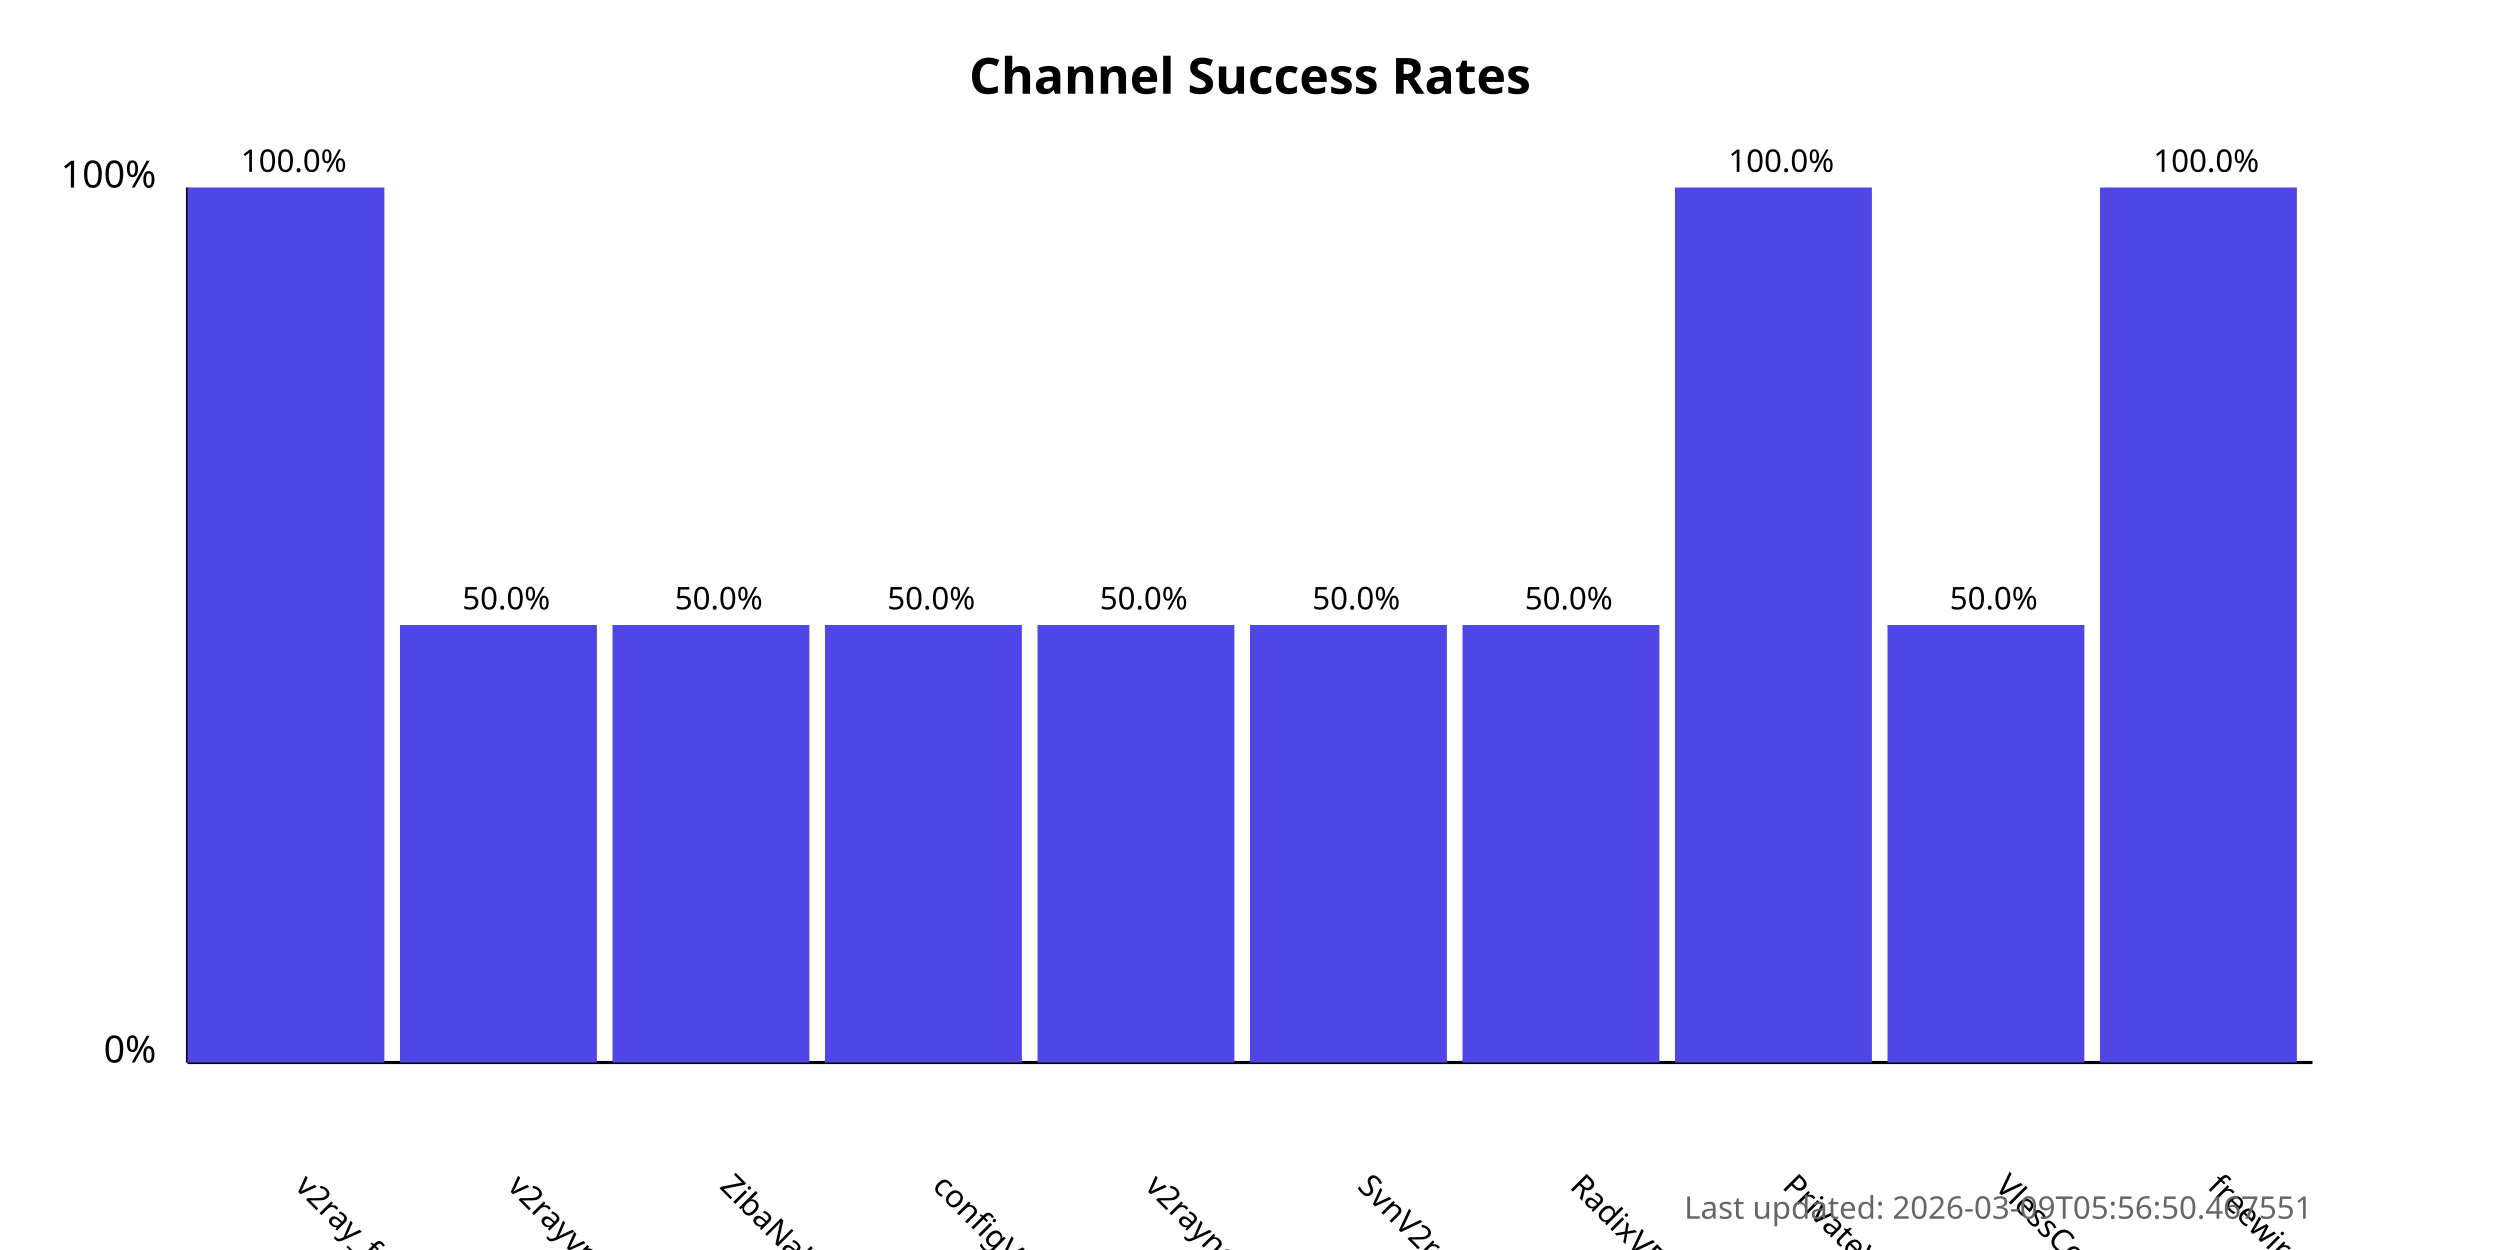
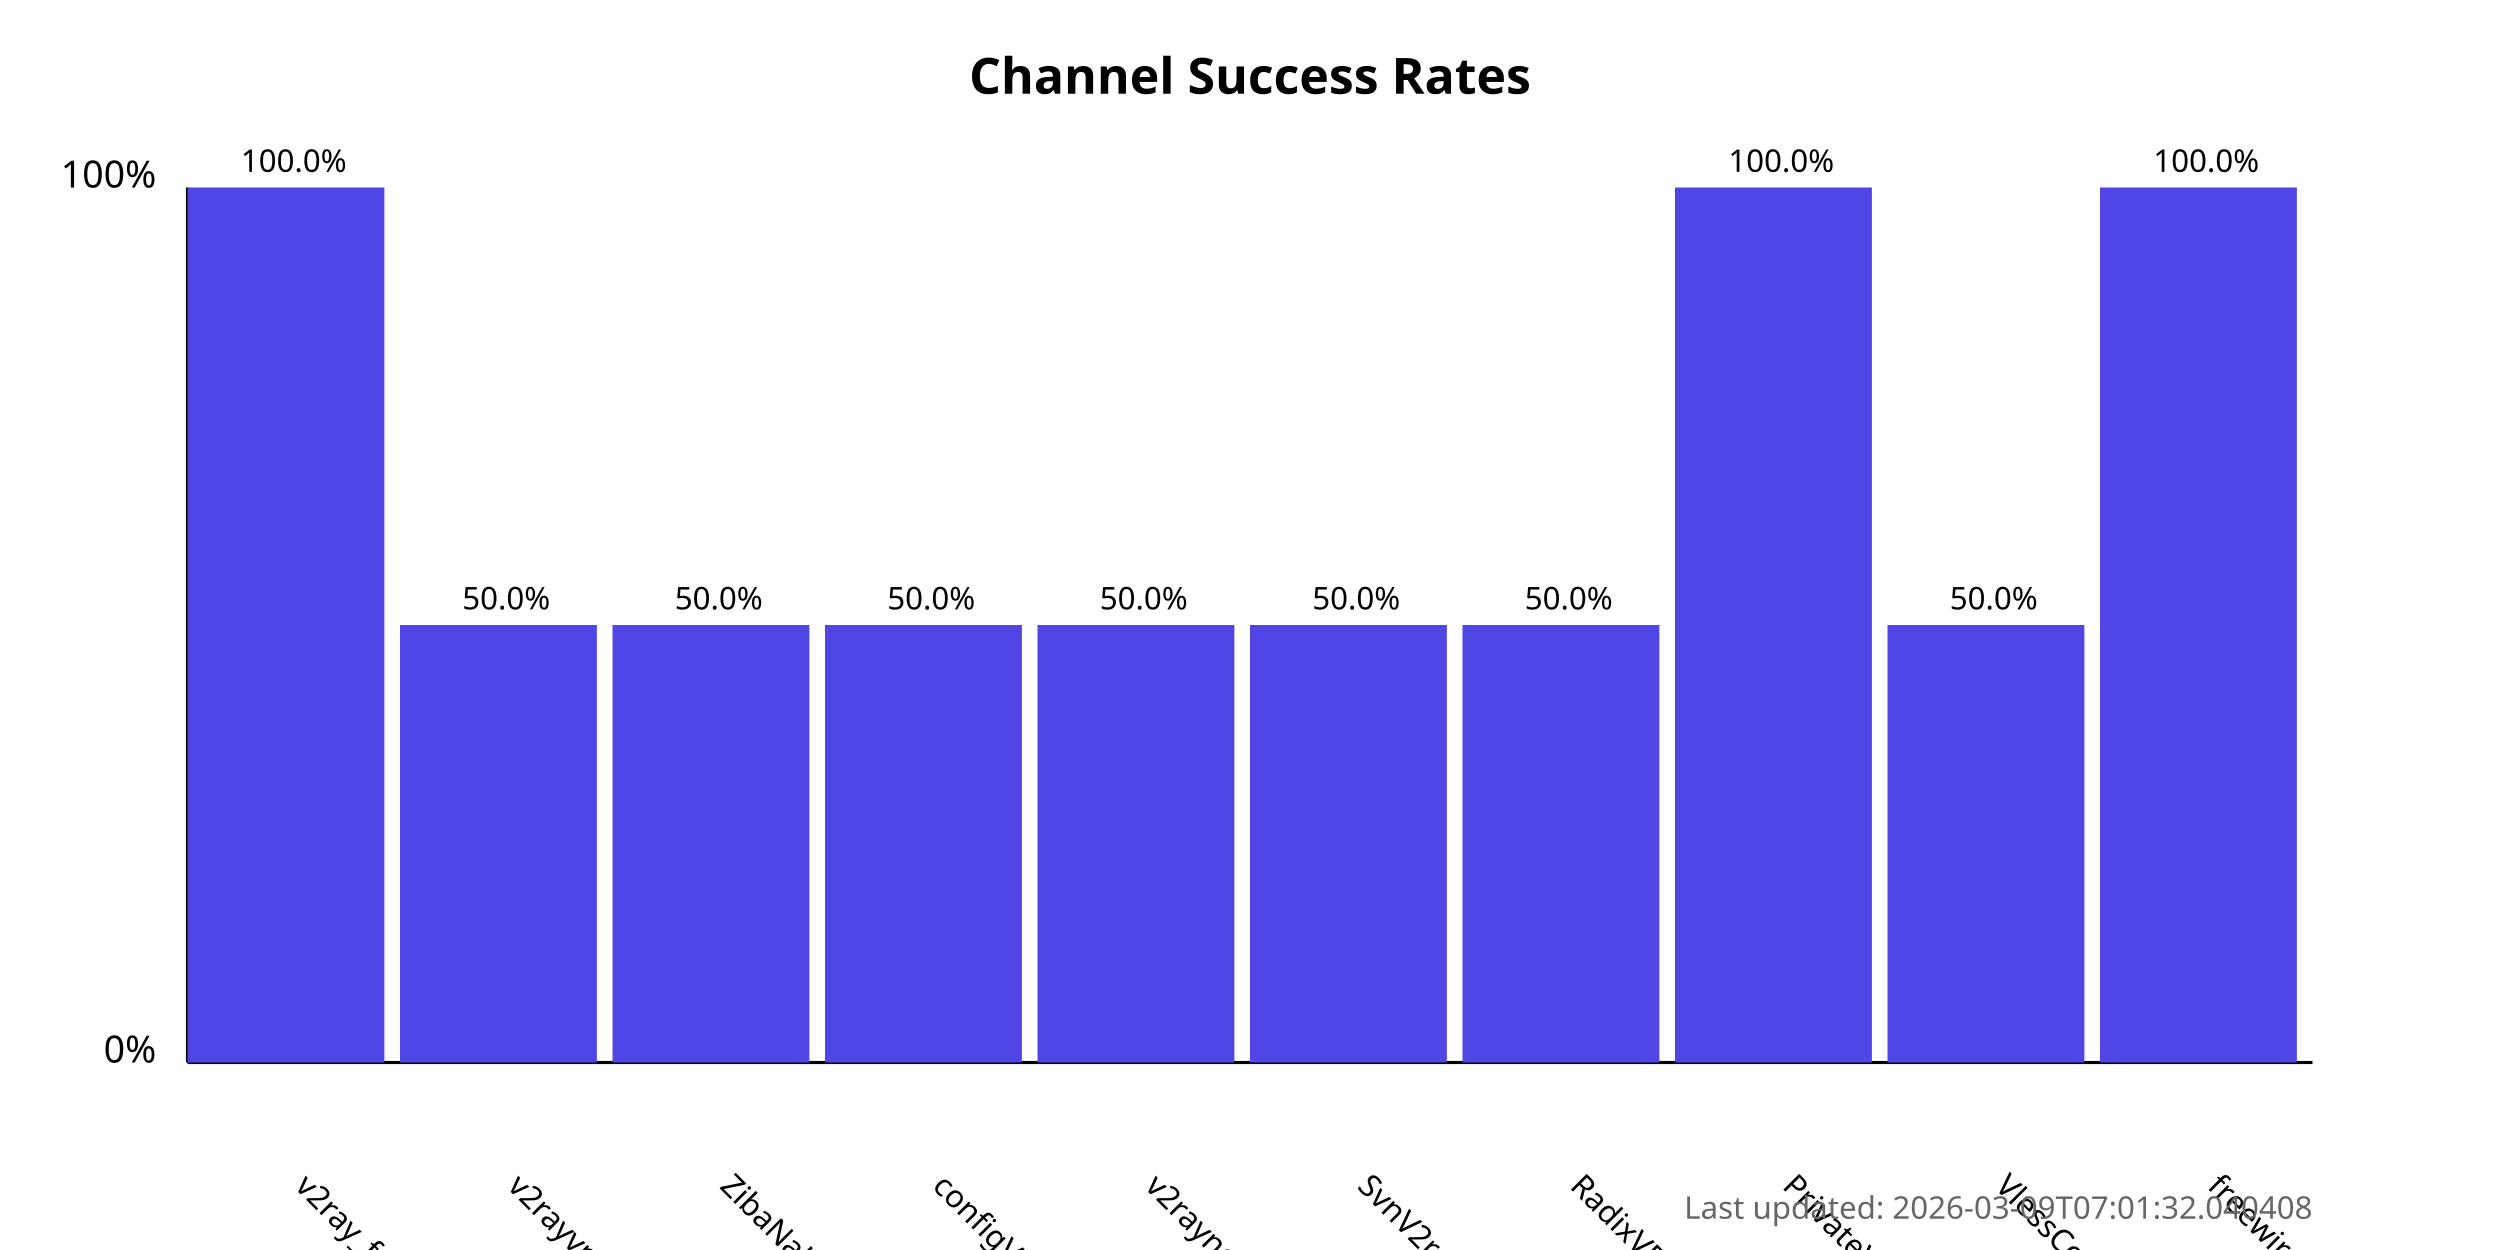
<svg xmlns="http://www.w3.org/2000/svg" width="800" height="400">
  <style>
            .chart-title { font: bold 16px sans-serif; }
            .axis-label { font: 12px sans-serif; }
            .tick-label { font: 10px sans-serif; }
            .bar { fill: #4f46e5; }
            .bar:hover { fill: #6366f1; }
            .timestamp { font: 10px sans-serif; fill: #666; }
        </style>
  <text x="400.0" y="30" text-anchor="middle" class="chart-title">
            Channel Success Rates
        </text>
  <line x1="60" y1="340" x2="60" y2="60" stroke="black" stroke-width="1" />
  <line x1="60" y1="340" x2="740" y2="340" stroke="black" stroke-width="1" />
  <text x="50" y="340" text-anchor="end" class="axis-label">0%</text>
  <text x="50" y="60" text-anchor="end" class="axis-label">100%</text>
  <g>
    <rect x="60" y="60.0" width="63.0" height="280.0" class="bar" />
    <text x="94.0" y="380" transform="rotate(45, 94.0, 380)" text-anchor="start" class="tick-label">
                v2ray_free_conf
            </text>
    <text x="94.0" y="55.0" text-anchor="middle" class="tick-label">
                100.0%
            </text>
  </g>
  <g>
    <rect x="128.0" y="200.0" width="63.0" height="140.0" class="bar" />
    <text x="162.0" y="380" transform="rotate(45, 162.0, 380)" text-anchor="start" class="tick-label">
                v2rayvpno
            </text>
    <text x="162.0" y="195.0" text-anchor="middle" class="tick-label">
                50.0%
            </text>
  </g>
  <g>
    <rect x="196.0" y="200.0" width="63.0" height="140.0" class="bar" />
    <text x="230.0" y="380" transform="rotate(45, 230.0, 380)" text-anchor="start" class="tick-label">
                ZibaNabz
            </text>
    <text x="230.0" y="195.0" text-anchor="middle" class="tick-label">
                50.0%
            </text>
  </g>
  <g>
    <rect x="264.0" y="200.0" width="63.0" height="140.0" class="bar" />
    <text x="298.0" y="380" transform="rotate(45, 298.0, 380)" text-anchor="start" class="tick-label">
                configV2rayForFree
            </text>
    <text x="298.0" y="195.0" text-anchor="middle" class="tick-label">
                50.0%
            </text>
  </g>
  <g>
    <rect x="332.0" y="200.0" width="63.0" height="140.0" class="bar" />
    <text x="366.0" y="380" transform="rotate(45, 366.0, 380)" text-anchor="start" class="tick-label">
                v2rayngvpn
            </text>
    <text x="366.0" y="195.0" text-anchor="middle" class="tick-label">
                50.0%
            </text>
  </g>
  <g>
    <rect x="400.0" y="200.0" width="63.0" height="140.0" class="bar" />
    <text x="434.0" y="380" transform="rotate(45, 434.0, 380)" text-anchor="start" class="tick-label">
                SvnV2ray
            </text>
    <text x="434.0" y="195.0" text-anchor="middle" class="tick-label">
                50.0%
            </text>
  </g>
  <g>
    <rect x="468.0" y="200.0" width="63.0" height="140.0" class="bar" />
    <text x="502.0" y="380" transform="rotate(45, 502.0, 380)" text-anchor="start" class="tick-label">
                RadixVPN
            </text>
    <text x="502.0" y="195.0" text-anchor="middle" class="tick-label">
                50.0%
            </text>
  </g>
  <g>
    <rect x="536.0" y="60.0" width="63.0" height="280.0" class="bar" />
    <text x="570.0" y="380" transform="rotate(45, 570.0, 380)" text-anchor="start" class="tick-label">
                PrivateVPNs
            </text>
    <text x="570.0" y="55.0" text-anchor="middle" class="tick-label">
                100.0%
            </text>
  </g>
  <g>
    <rect x="604.0" y="200.0" width="63.0" height="140.0" class="bar" />
    <text x="638.0" y="380" transform="rotate(45, 638.0, 380)" text-anchor="start" class="tick-label">
                VlessConfig
            </text>
    <text x="638.0" y="195.0" text-anchor="middle" class="tick-label">
                50.0%
            </text>
  </g>
  <g>
    <rect x="672.0" y="60.0" width="63.0" height="280.0" class="bar" />
    <text x="706.0" y="380" transform="rotate(45, 706.0, 380)" text-anchor="start" class="tick-label">
                freewireguard
            </text>
    <text x="706.0" y="55.0" text-anchor="middle" class="tick-label">
                100.0%
            </text>
  </g>
  <text x="740" y="390" text-anchor="end" class="timestamp">
-             Last updated: 2026-03-09T05:56:50.467551
+             Last updated: 2026-03-09T07:01:32.040408
        </text>
</svg>
